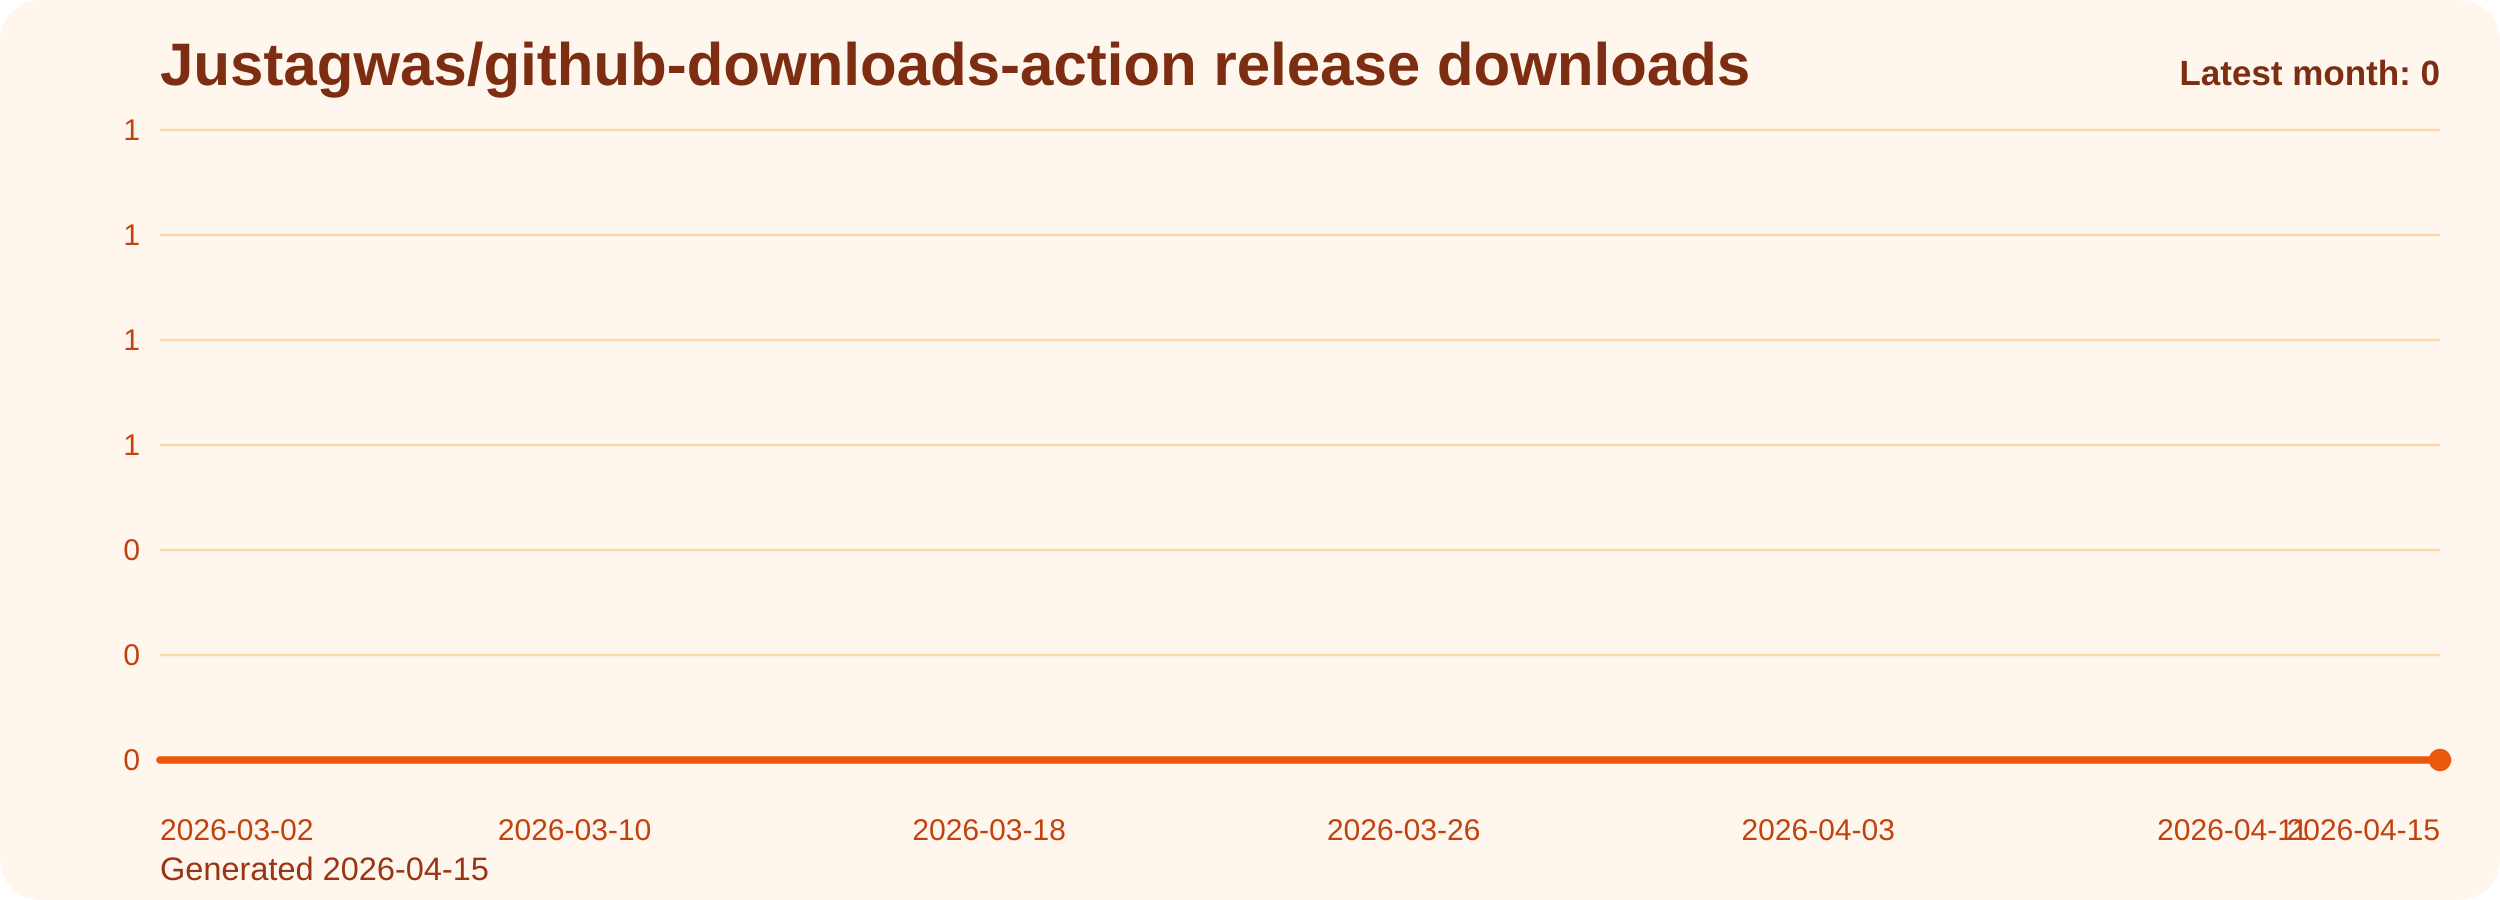
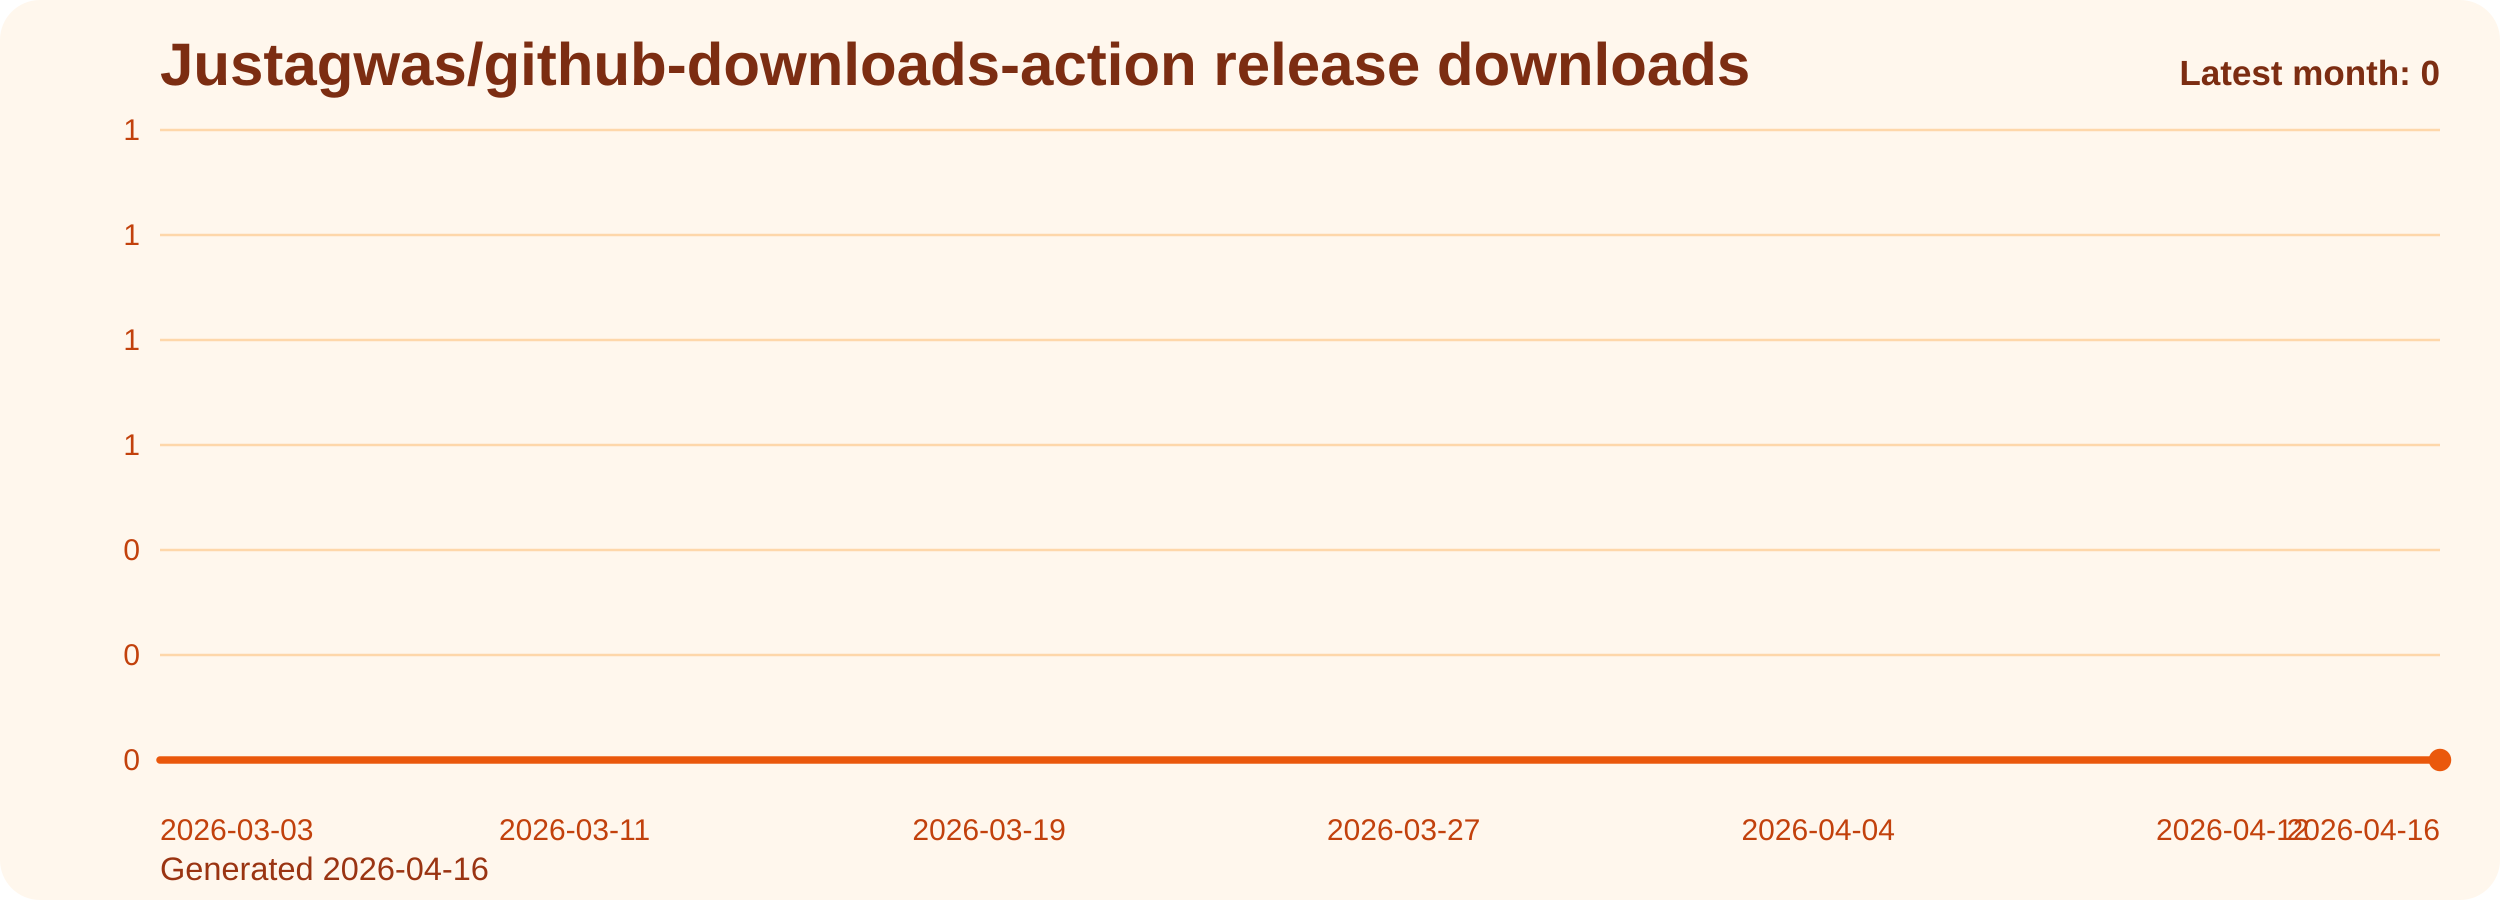
<svg xmlns="http://www.w3.org/2000/svg" viewBox="0 0 1000 360" role="img" aria-label="Justagwas/github-downloads-action release downloads chart">
  <defs>
    <linearGradient id="fill-monthly-orange" x1="0" y1="0" x2="0" y2="1">
      <stop offset="0%" stop-color="#f97316" stop-opacity="0.32" />
      <stop offset="100%" stop-color="#f97316" stop-opacity="0.05" />
    </linearGradient>
    <style>
      .bg { fill: #fff7ed; }
      .title { font: 700 24px Arial, sans-serif; fill: #7c2d12; }
      .sub { font: 400 13px Arial, sans-serif; fill: #9a3412; }
      .grid { stroke: #fed7aa; stroke-width: 1; }
      .axis { font: 400 12px Arial, sans-serif; fill: #c2410c; }
      .line { fill: none; stroke: #ea580c; stroke-width: 3; stroke-linecap: round; stroke-linejoin: round; }
      .dot { fill: #ea580c; }
      .value { font: 600 11px Arial, sans-serif; fill: #9a3412; }
      .latest { font: 700 14px Arial, sans-serif; fill: #7c2d12; }
    </style>
  </defs>
  <rect class="bg" x="0" y="0" width="1000" height="360" rx="16" />
  <text class="title" x="64" y="34">Justagwas/github-downloads-action release downloads</text>
-   <text class="sub" x="64" y="352">Generated 2026-04-15</text>
+   <text class="sub" x="64" y="352">Generated 2026-04-16</text>
  <line x1="64" y1="52.00" x2="976" y2="52.00" class="grid" />
  <text x="56" y="56.00" text-anchor="end" class="axis">1</text>
  <line x1="64" y1="94.00" x2="976" y2="94.00" class="grid" />
  <text x="56" y="98.00" text-anchor="end" class="axis">1</text>
  <line x1="64" y1="136.00" x2="976" y2="136.00" class="grid" />
  <text x="56" y="140.00" text-anchor="end" class="axis">1</text>
  <line x1="64" y1="178.00" x2="976" y2="178.00" class="grid" />
  <text x="56" y="182.00" text-anchor="end" class="axis">1</text>
  <line x1="64" y1="220.00" x2="976" y2="220.00" class="grid" />
  <text x="56" y="224.00" text-anchor="end" class="axis">0</text>
  <line x1="64" y1="262.00" x2="976" y2="262.00" class="grid" />
  <text x="56" y="266.00" text-anchor="end" class="axis">0</text>
  <line x1="64" y1="304.00" x2="976" y2="304.00" class="grid" />
  <text x="56" y="308.00" text-anchor="end" class="axis">0</text>
  <path d="M 64.00 304 L 64.00 304.00 L 84.73 304.00 L 105.45 304.00 L 126.18 304.00 L 146.91 304.00 L 167.64 304.00 L 188.36 304.00 L 209.09 304.00 L 229.82 304.00 L 250.55 304.00 L 271.27 304.00 L 292.00 304.00 L 312.73 304.00 L 333.45 304.00 L 354.18 304.00 L 374.91 304.00 L 395.64 304.00 L 416.36 304.00 L 437.09 304.00 L 457.82 304.00 L 478.55 304.00 L 499.27 304.00 L 520.00 304.00 L 540.73 304.00 L 561.45 304.00 L 582.18 304.00 L 602.91 304.00 L 623.64 304.00 L 644.36 304.00 L 665.09 304.00 L 685.82 304.00 L 706.55 304.00 L 727.27 304.00 L 748.00 304.00 L 768.73 304.00 L 789.45 304.00 L 810.18 304.00 L 830.91 304.00 L 851.64 304.00 L 872.36 304.00 L 893.09 304.00 L 913.82 304.00 L 934.55 304.00 L 955.27 304.00 L 976.00 304.00 L 976.00 304 Z" fill="url(#fill-monthly-orange)" />
  <polyline class="line" points="64.00,304.00 84.73,304.00 105.45,304.00 126.18,304.00 146.91,304.00 167.64,304.00 188.36,304.00 209.09,304.00 229.82,304.00 250.55,304.00 271.27,304.00 292.00,304.00 312.73,304.00 333.45,304.00 354.18,304.00 374.91,304.00 395.64,304.00 416.36,304.00 437.09,304.00 457.82,304.00 478.55,304.00 499.27,304.00 520.00,304.00 540.73,304.00 561.45,304.00 582.18,304.00 602.91,304.00 623.64,304.00 644.36,304.00 665.09,304.00 685.82,304.00 706.55,304.00 727.27,304.00 748.00,304.00 768.73,304.00 789.45,304.00 810.18,304.00 830.91,304.00 851.64,304.00 872.36,304.00 893.09,304.00 913.82,304.00 934.55,304.00 955.27,304.00 976.00,304.00" />
  <circle class="dot" cx="976.00" cy="304.00" r="4.5" />
-   <text class="axis" x="64.00" y="336" text-anchor="start">2026-03-02</text>
-   <text class="axis" x="229.82" y="336" text-anchor="middle">2026-03-10</text>
-   <text class="axis" x="395.64" y="336" text-anchor="middle">2026-03-18</text>
-   <text class="axis" x="561.45" y="336" text-anchor="middle">2026-03-26</text>
-   <text class="axis" x="727.27" y="336" text-anchor="middle">2026-04-03</text>
-   <text class="axis" x="893.09" y="336" text-anchor="middle">2026-04-11</text>
-   <text class="axis" x="976.00" y="336" text-anchor="end">2026-04-15</text>
+   <text class="axis" x="64.00" y="336" text-anchor="start">2026-03-03</text>
+   <text class="axis" x="229.82" y="336" text-anchor="middle">2026-03-11</text>
+   <text class="axis" x="395.64" y="336" text-anchor="middle">2026-03-19</text>
+   <text class="axis" x="561.45" y="336" text-anchor="middle">2026-03-27</text>
+   <text class="axis" x="727.27" y="336" text-anchor="middle">2026-04-04</text>
+   <text class="axis" x="893.09" y="336" text-anchor="middle">2026-04-12</text>
+   <text class="axis" x="976.00" y="336" text-anchor="end">2026-04-16</text>
  <text class="latest" x="976" y="34" text-anchor="end">Latest month: 0</text>
</svg>
